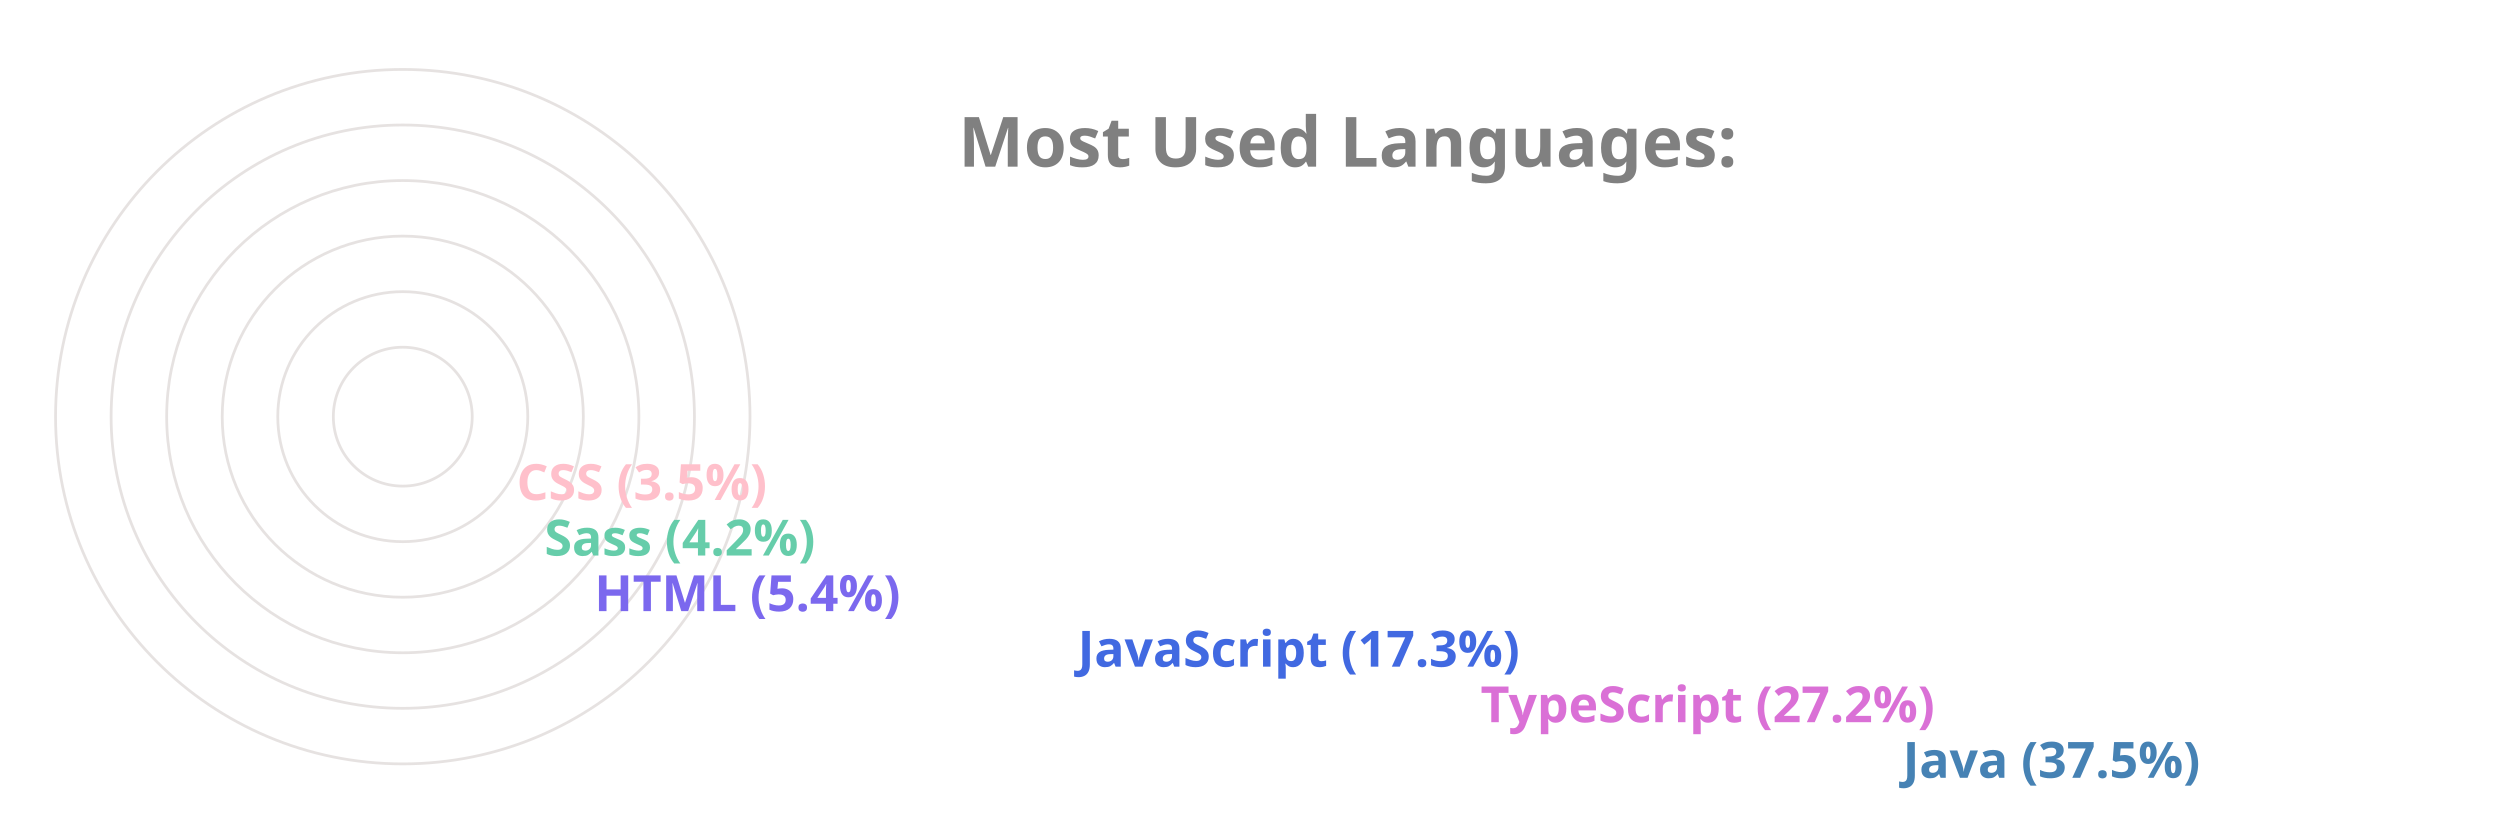
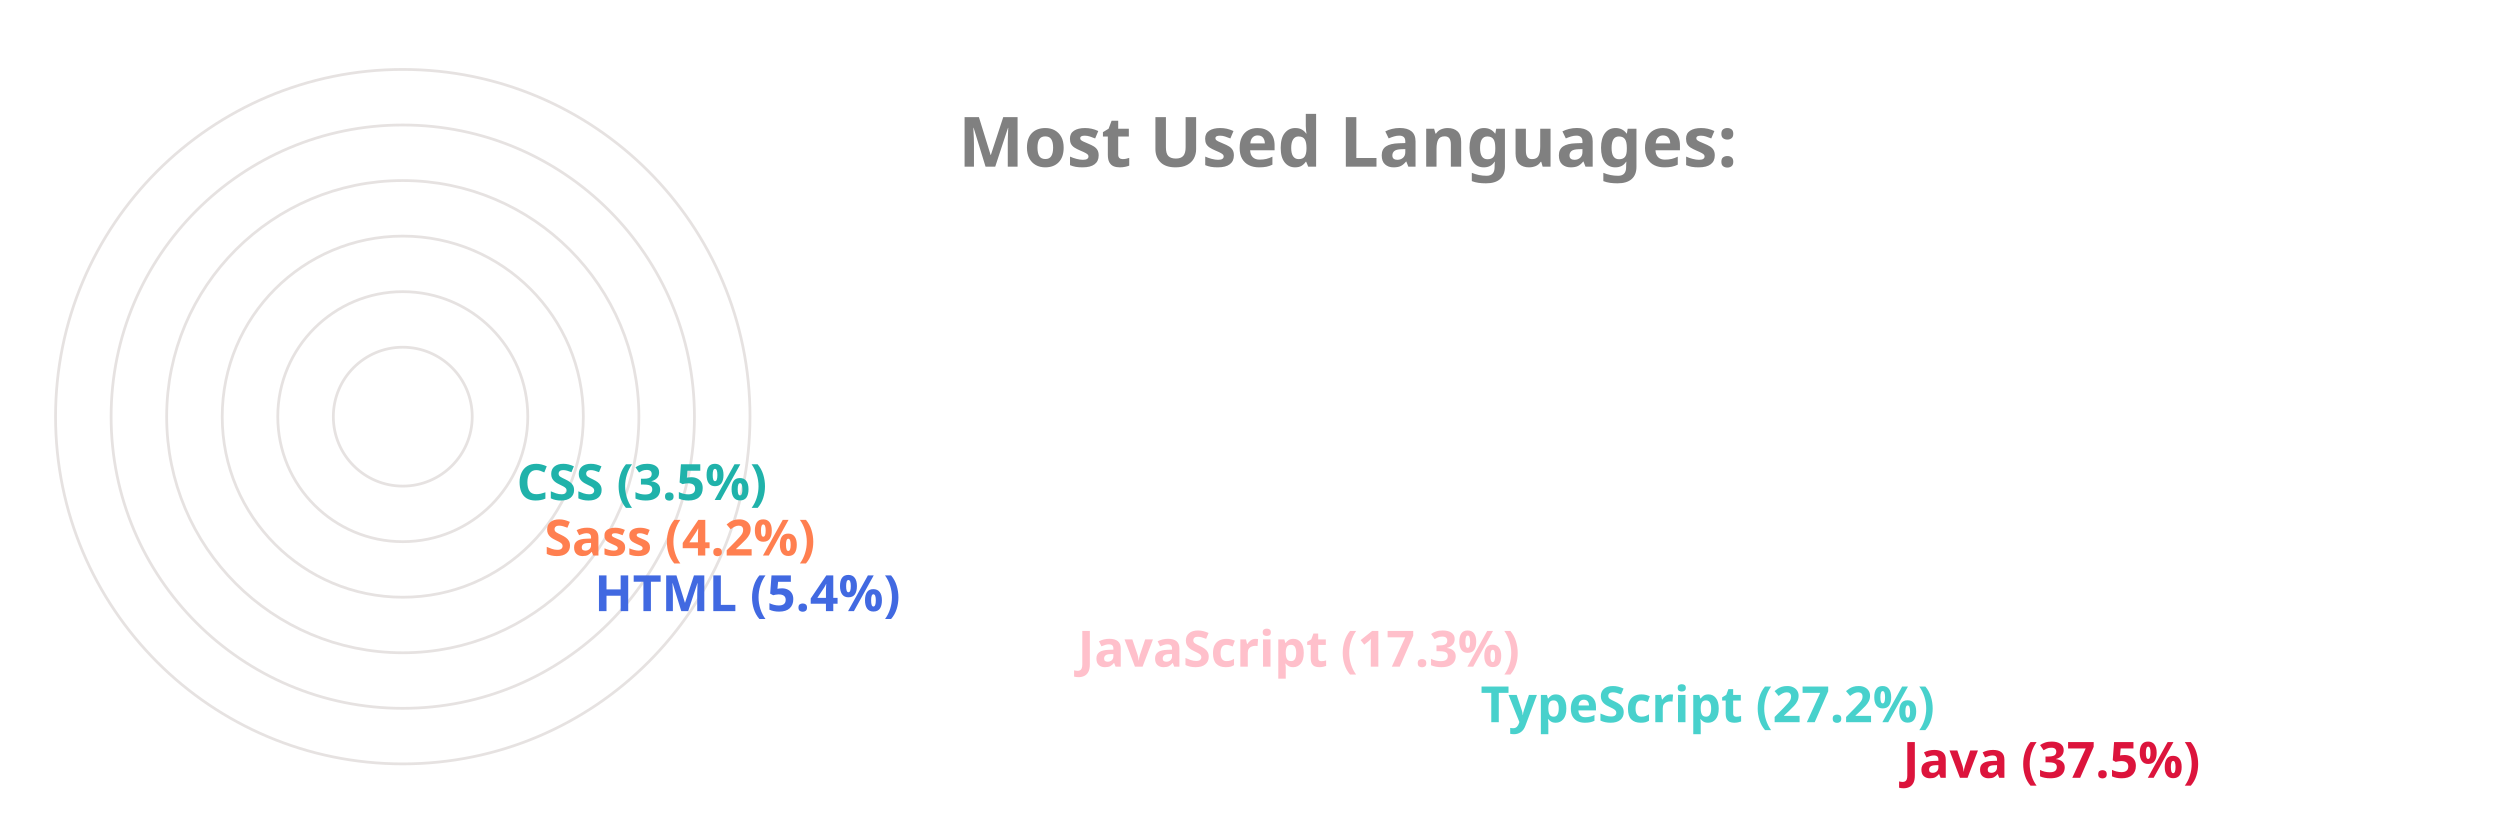
<svg xmlns="http://www.w3.org/2000/svg" viewBox="0 0 650 300" height="200px" width="600px">
  <style>
		.label {
			font: bold 25px sans-serif;
			color: #404040;
			-webkit-text-stroke: 1px white;
	  	}
		.name {
			font: bold 18px sans-serif;
			color: #404040;
	  	}

		.line {
			stroke-dasharray: 1000;
			stroke-dashoffset: 1000;
			animation: dash 3.5s ease-in-out forwards;	
			animation-iteration-count: infinite;
			animation-direction: alternate-reverse;
		}

		.path {
			stroke-dasharray: 1000;
			stroke-dashoffset: 1000;
			animation: dash 3.5s ease-in-out forwards;	
			animation-iteration-count: infinite;
			animation-direction: alternate-reverse;
		}
		  
		@keyframes dash {
			to {
				stroke-dashoffset: 0;
			}
		}

	</style>
  <g stroke="#E6E2E1" fill="none" stroke-width="1">
    <circle cx="20" cy="150" r="125" />
    <circle cx="20" cy="150" r="105" />
    <circle cx="20" cy="150" r="85" />
    <circle cx="20" cy="150" r="65" />
    <circle cx="20" cy="150" r="45" />
    <circle cx="20" cy="150" r="25" />
  </g>
  <g fill="none" stroke-width="20" class="line">
-     <line x2="550" y2="275" x1="20" y1="275" stroke="SteelBlue" />
-     <line x2="398" y2="255" x1="20" y1="255" stroke="Orchid" />
-     <line x2="253" y2="235" x1="20" y1="235" stroke="RoyalBlue" />
-     <line x2="79" y2="215" x1="20" y1="215" stroke="MediumSlateBlue" />
-     <line x2="61" y2="195" x1="20" y1="195" stroke="MediumAquaMarine" />
-     <line x2="51" y2="175" x1="20" y1="175" stroke="Pink" />
+     <line x2="550" y2="275" x1="20" y1="275" stroke="Crimson" />
+     <line x2="398" y2="255" x1="20" y1="255" stroke="MediumTurquoise" />
+     <line x2="253" y2="235" x1="20" y1="235" stroke="Pink" />
+     <line x2="79" y2="215" x1="20" y1="215" stroke="RoyalBlue" />
+     <line x2="61" y2="195" x1="20" y1="195" stroke="Coral" />
+     <line x2="51" y2="175" x1="20" y1="175" stroke="LightSeaGreen" />
  </g>
  <g fill="none" stroke-width="20" stroke-linecap="round" class="path">
-     <path d="M 20 275 A 125 125 45 0 1 -78 73" stroke="SteelBlue" />
-     <path d="M 20 255 A 105 105 45 0 1 -73 102" stroke="Orchid" />
-     <path d="M 20 235 A 85 85 45 0 1 -61 125" stroke="RoyalBlue" />
-     <path d="M 20 215 A 65 65 45 0 1 -44 144" stroke="MediumSlateBlue" />
-     <path d="M 20 195 A 45 45 45 0 1 -24 146" stroke="MediumAquaMarine" />
-     <path d="M 20 175 A 25 25 45 0 1 -4 148" stroke="Pink" />
+     <path d="M 20 275 A 125 125 45 0 1 -78 73" stroke="Crimson" />
+     <path d="M 20 255 A 105 105 45 0 1 -73 102" stroke="MediumTurquoise" />
+     <path d="M 20 235 A 85 85 45 0 1 -61 125" stroke="Pink" />
+     <path d="M 20 215 A 65 65 45 0 1 -44 144" stroke="RoyalBlue" />
+     <path d="M 20 195 A 45 45 45 0 1 -24 146" stroke="Coral" />
+     <path d="M 20 175 A 25 25 45 0 1 -4 148" stroke="LightSeaGreen" />
  </g>
  <g class="name">
-     <text x="560" y="280" fill="SteelBlue">Java (37.5%)</text>
-     <text x="408" y="260" fill="Orchid">TypeScript (27.2%)</text>
-     <text x="263" y="240" fill="RoyalBlue">JavaScript (17.3%)</text>
-     <text x="89" y="220" fill="MediumSlateBlue">HTML (5.4%)</text>
-     <text x="71" y="200" fill="MediumAquaMarine">Sass (4.2%)</text>
-     <text x="61" y="180" fill="Pink">CSS (3.5%)</text>
+     <text x="560" y="280" fill="Crimson">Java (37.5%)</text>
+     <text x="408" y="260" fill="MediumTurquoise">TypeScript (27.2%)</text>
+     <text x="263" y="240" fill="Pink">JavaScript (17.3%)</text>
+     <text x="89" y="220" fill="RoyalBlue">HTML (5.4%)</text>
+     <text x="71" y="200" fill="Coral">Sass (4.2%)</text>
+     <text x="61" y="180" fill="LightSeaGreen">CSS (3.5%)</text>
  </g>
  <g class="label">
    <text x="220" y="60" fill="grey">Most Used Languages:</text>
  </g>
</svg>
